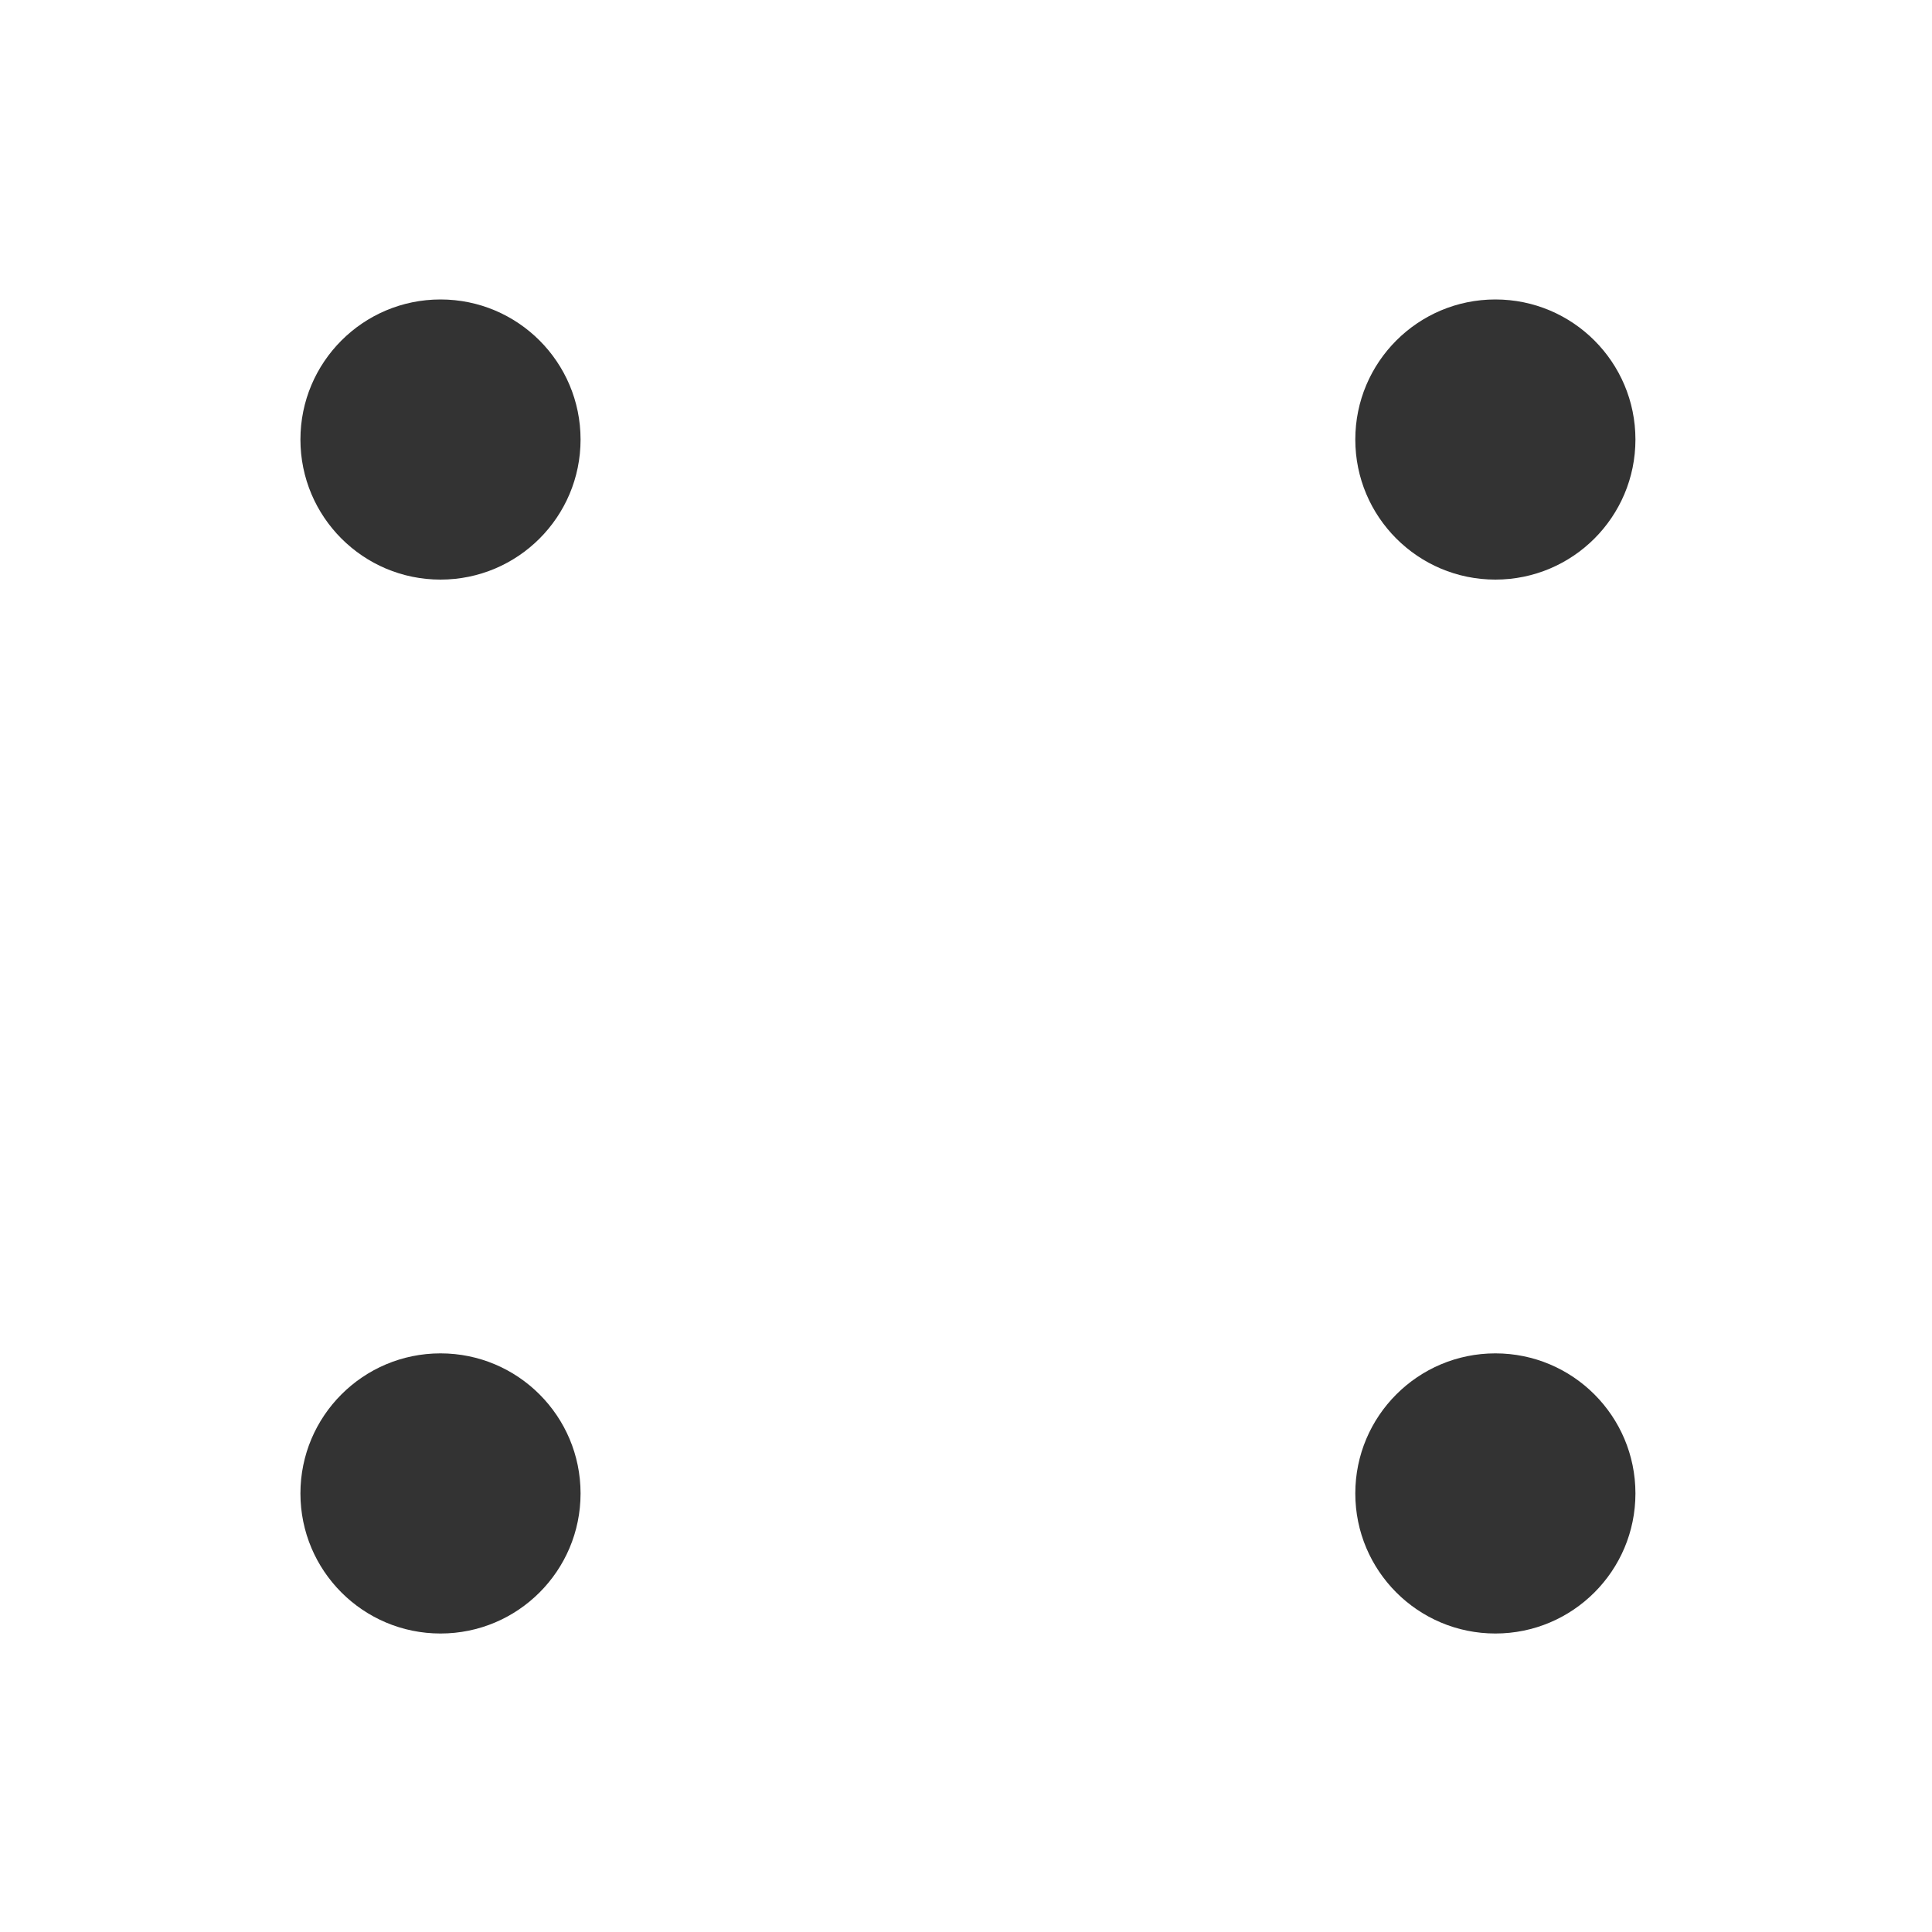
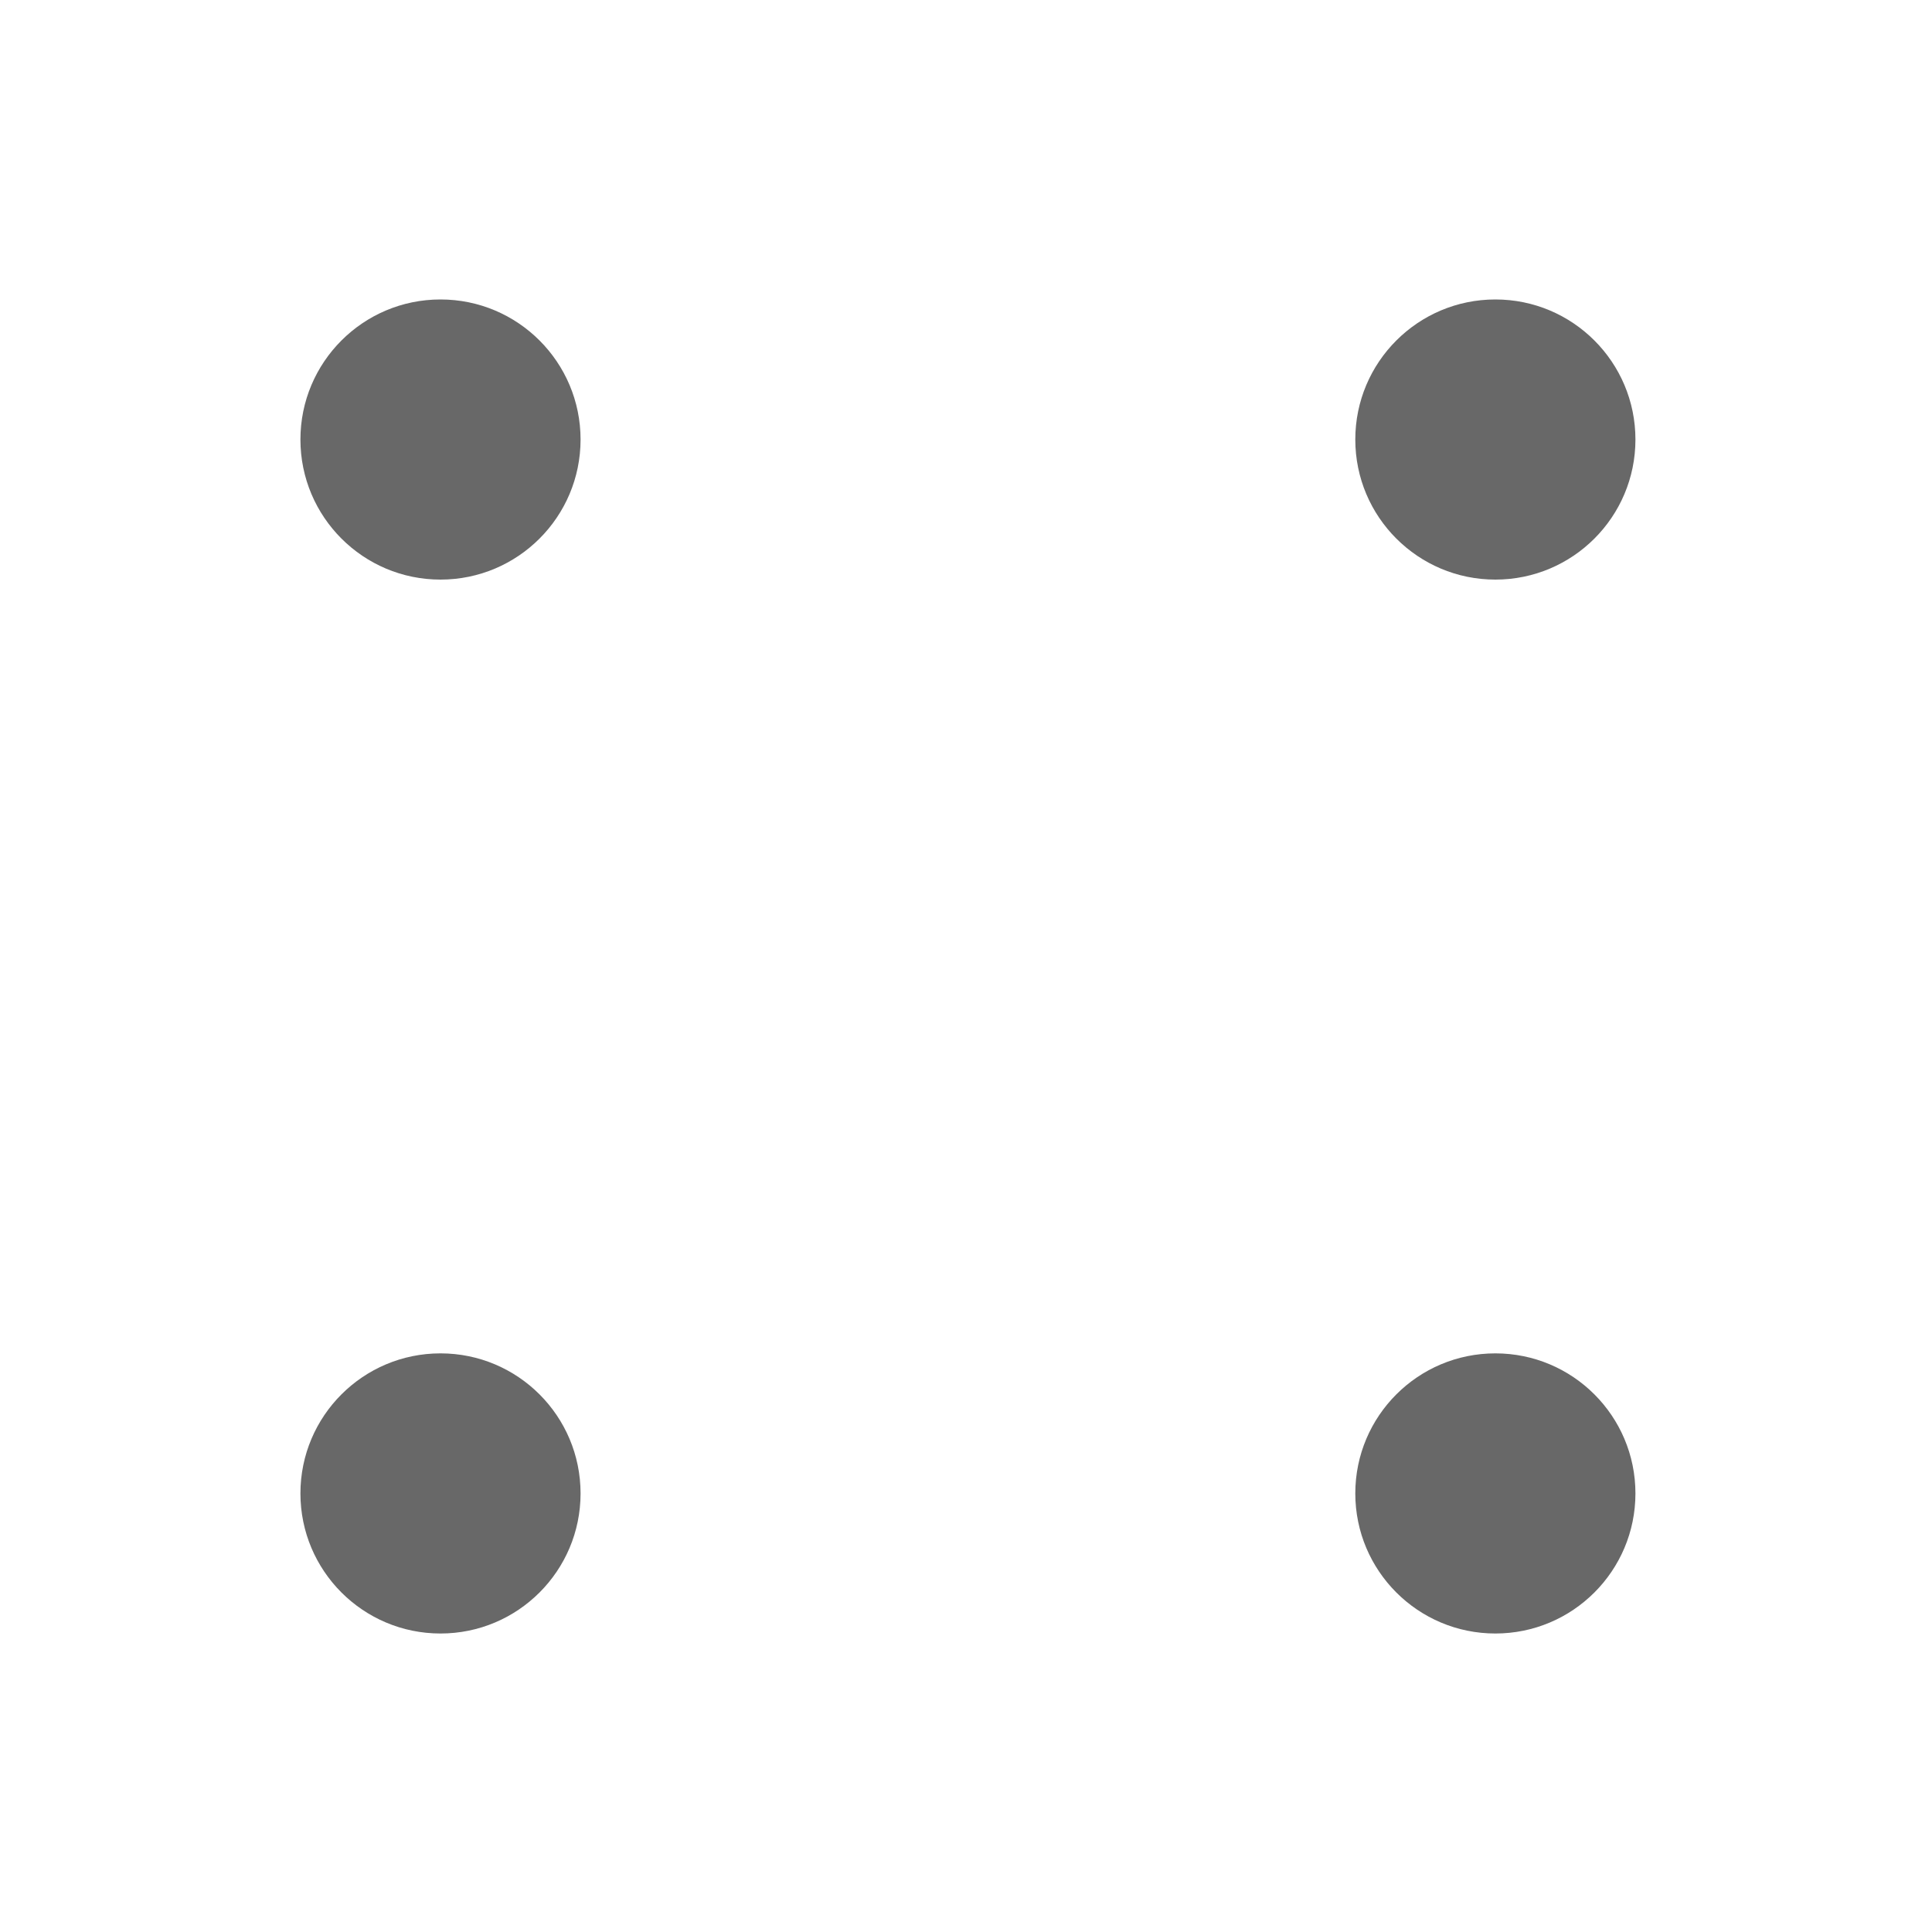
<svg xmlns="http://www.w3.org/2000/svg" version="1.1" id="Layer_1" x="0px" y="0px" viewBox="0 0 200 200" style="enable-background:new 0 0 200 200;" xml:space="preserve">
  <style type="text/css">
- 	.st0{fill:#333333;}
+ 	.st0{fill:#686868;}
</style>
  <circle class="st0" cx="-559.3" cy="100.4" r="14.5" />
  <circle class="st0" cx="-394.4" cy="45.5" r="14.5" />
  <circle class="st0" cx="-285.2" cy="154.6" r="14.5" />
  <circle class="st0" cx="-174.4" cy="45.5" r="14.5" />
  <circle class="st0" cx="-65.2" cy="154.6" r="14.5" />
  <circle class="st0" cx="-119.3" cy="100.4" r="14.5" />
  <circle class="st0" cx="45.6" cy="45.5" r="14.5" />
  <circle class="st0" cx="154.8" cy="154.6" r="14.5" />
  <circle class="st0" cx="154.8" cy="45.5" r="14.5" />
  <circle class="st0" cx="45.6" cy="154.6" r="14.5" />
  <circle class="st0" cx="265.6" cy="45.5" r="14.5" />
  <circle class="st0" cx="374.8" cy="154.6" r="14.5" />
  <circle class="st0" cx="374.8" cy="45.5" r="14.5" />
  <circle class="st0" cx="320.7" cy="100.4" r="14.5" />
  <circle class="st0" cx="265.6" cy="154.6" r="14.5" />
  <circle class="st0" cx="485.6" cy="45.5" r="14.5" />
  <circle class="st0" cx="594.8" cy="154.6" r="14.5" />
  <circle class="st0" cx="594.8" cy="45.5" r="14.5" />
  <circle class="st0" cx="485.6" cy="100.4" r="14.5" />
  <circle class="st0" cx="594.9" cy="100.4" r="14.5" />
  <circle class="st0" cx="485.6" cy="154.6" r="14.5" />
</svg>
